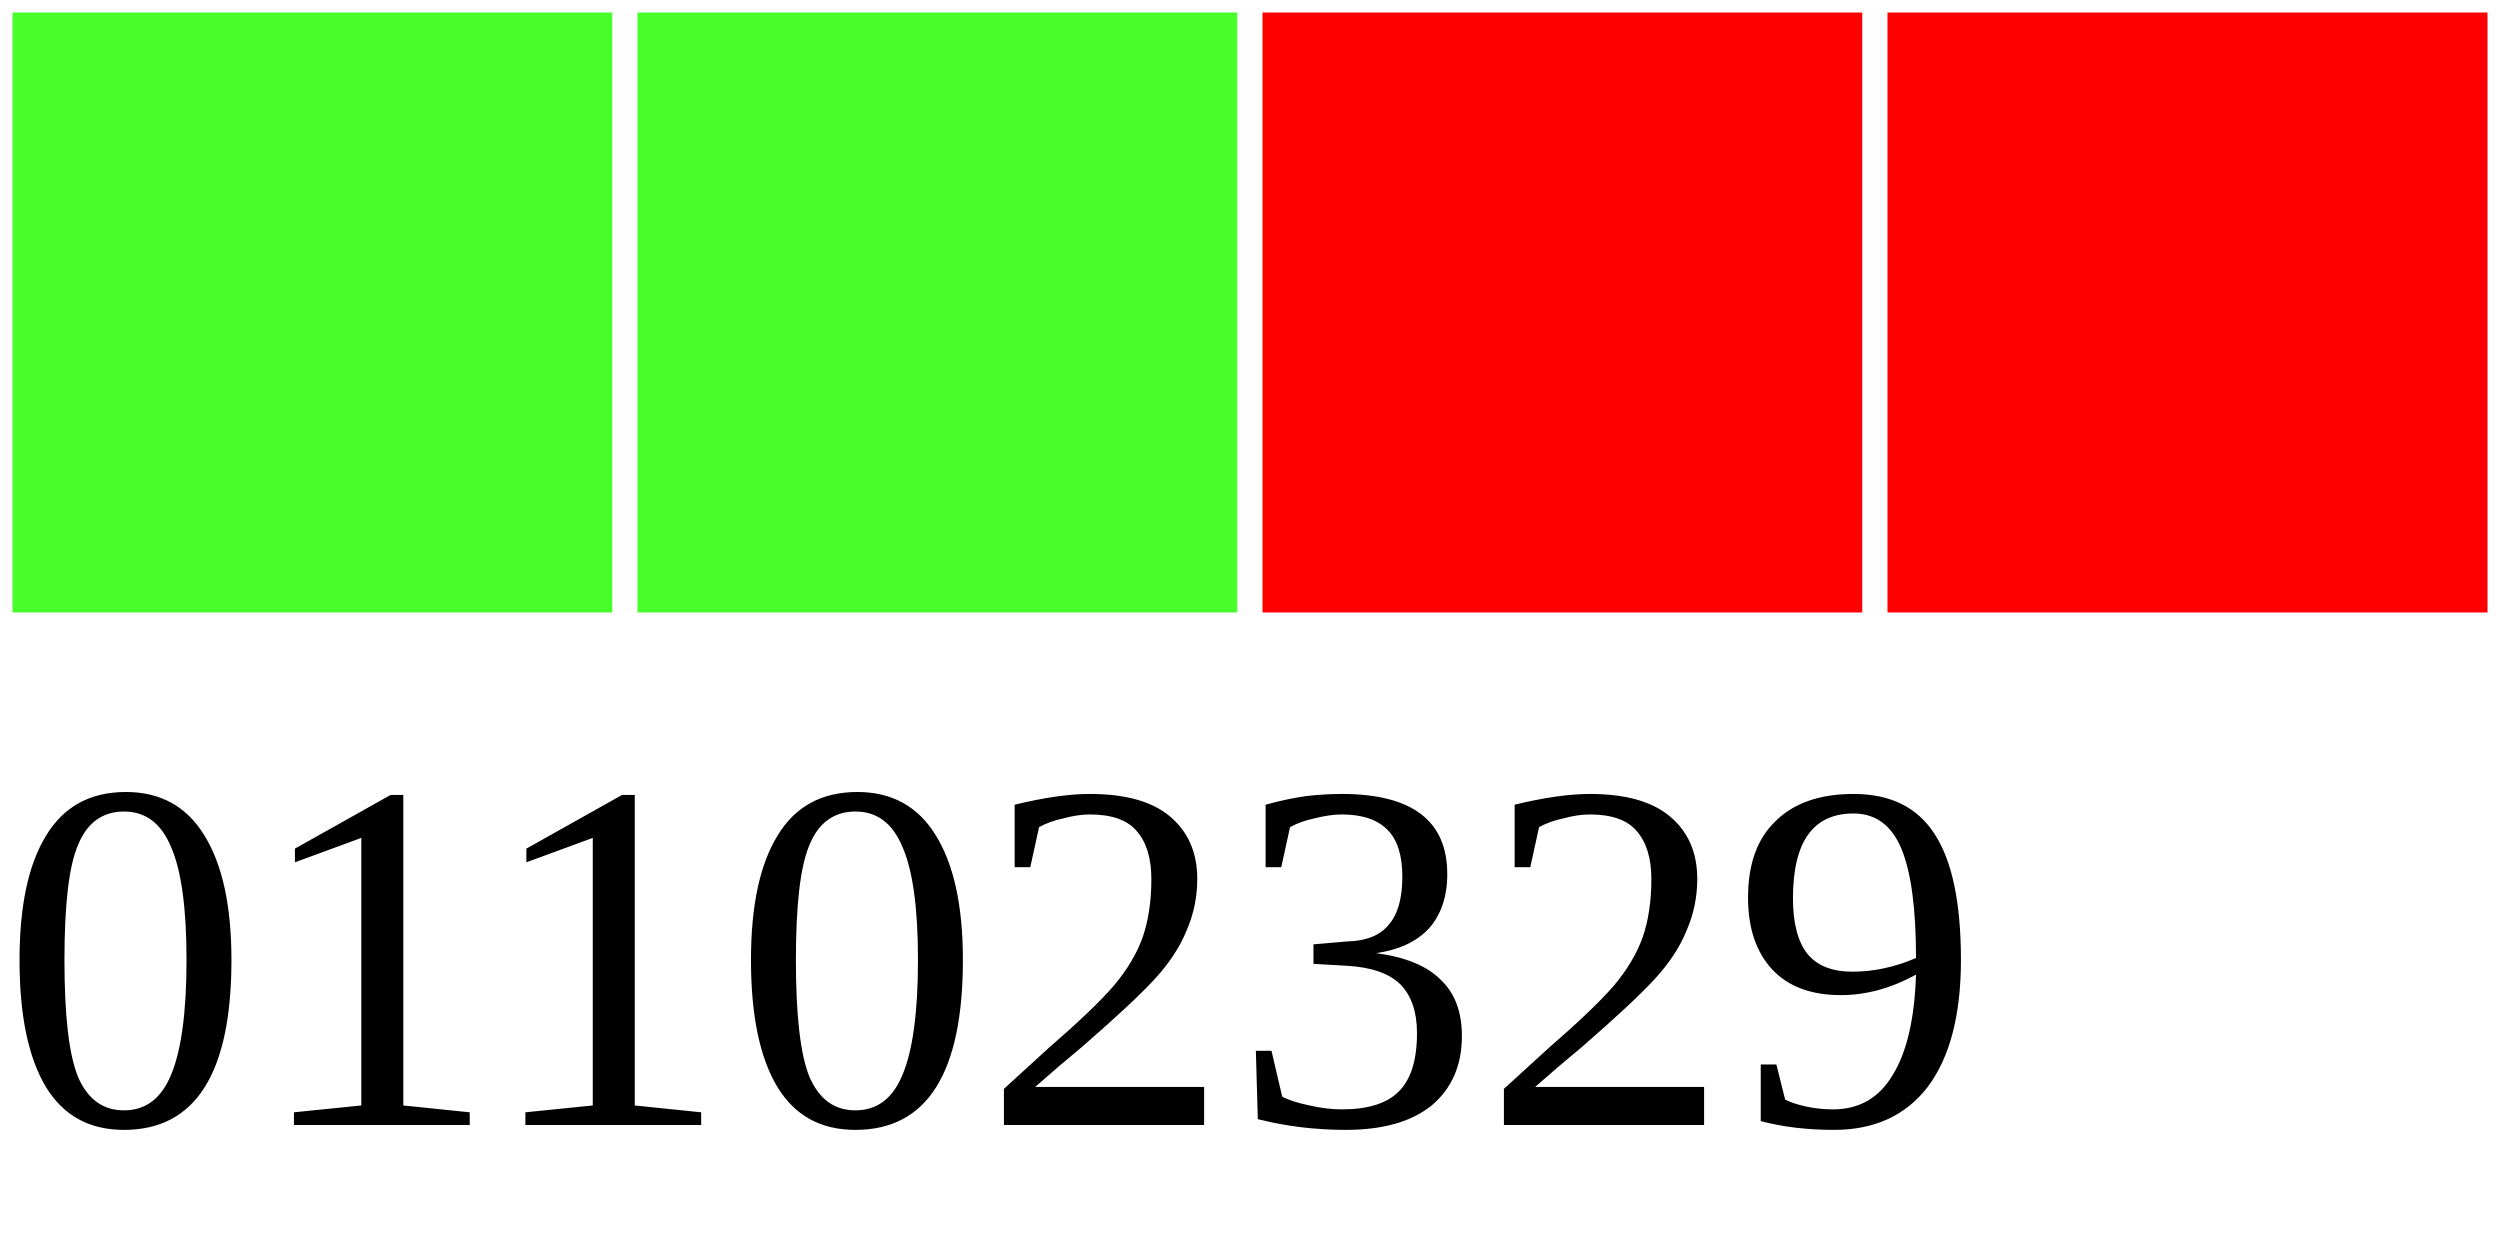
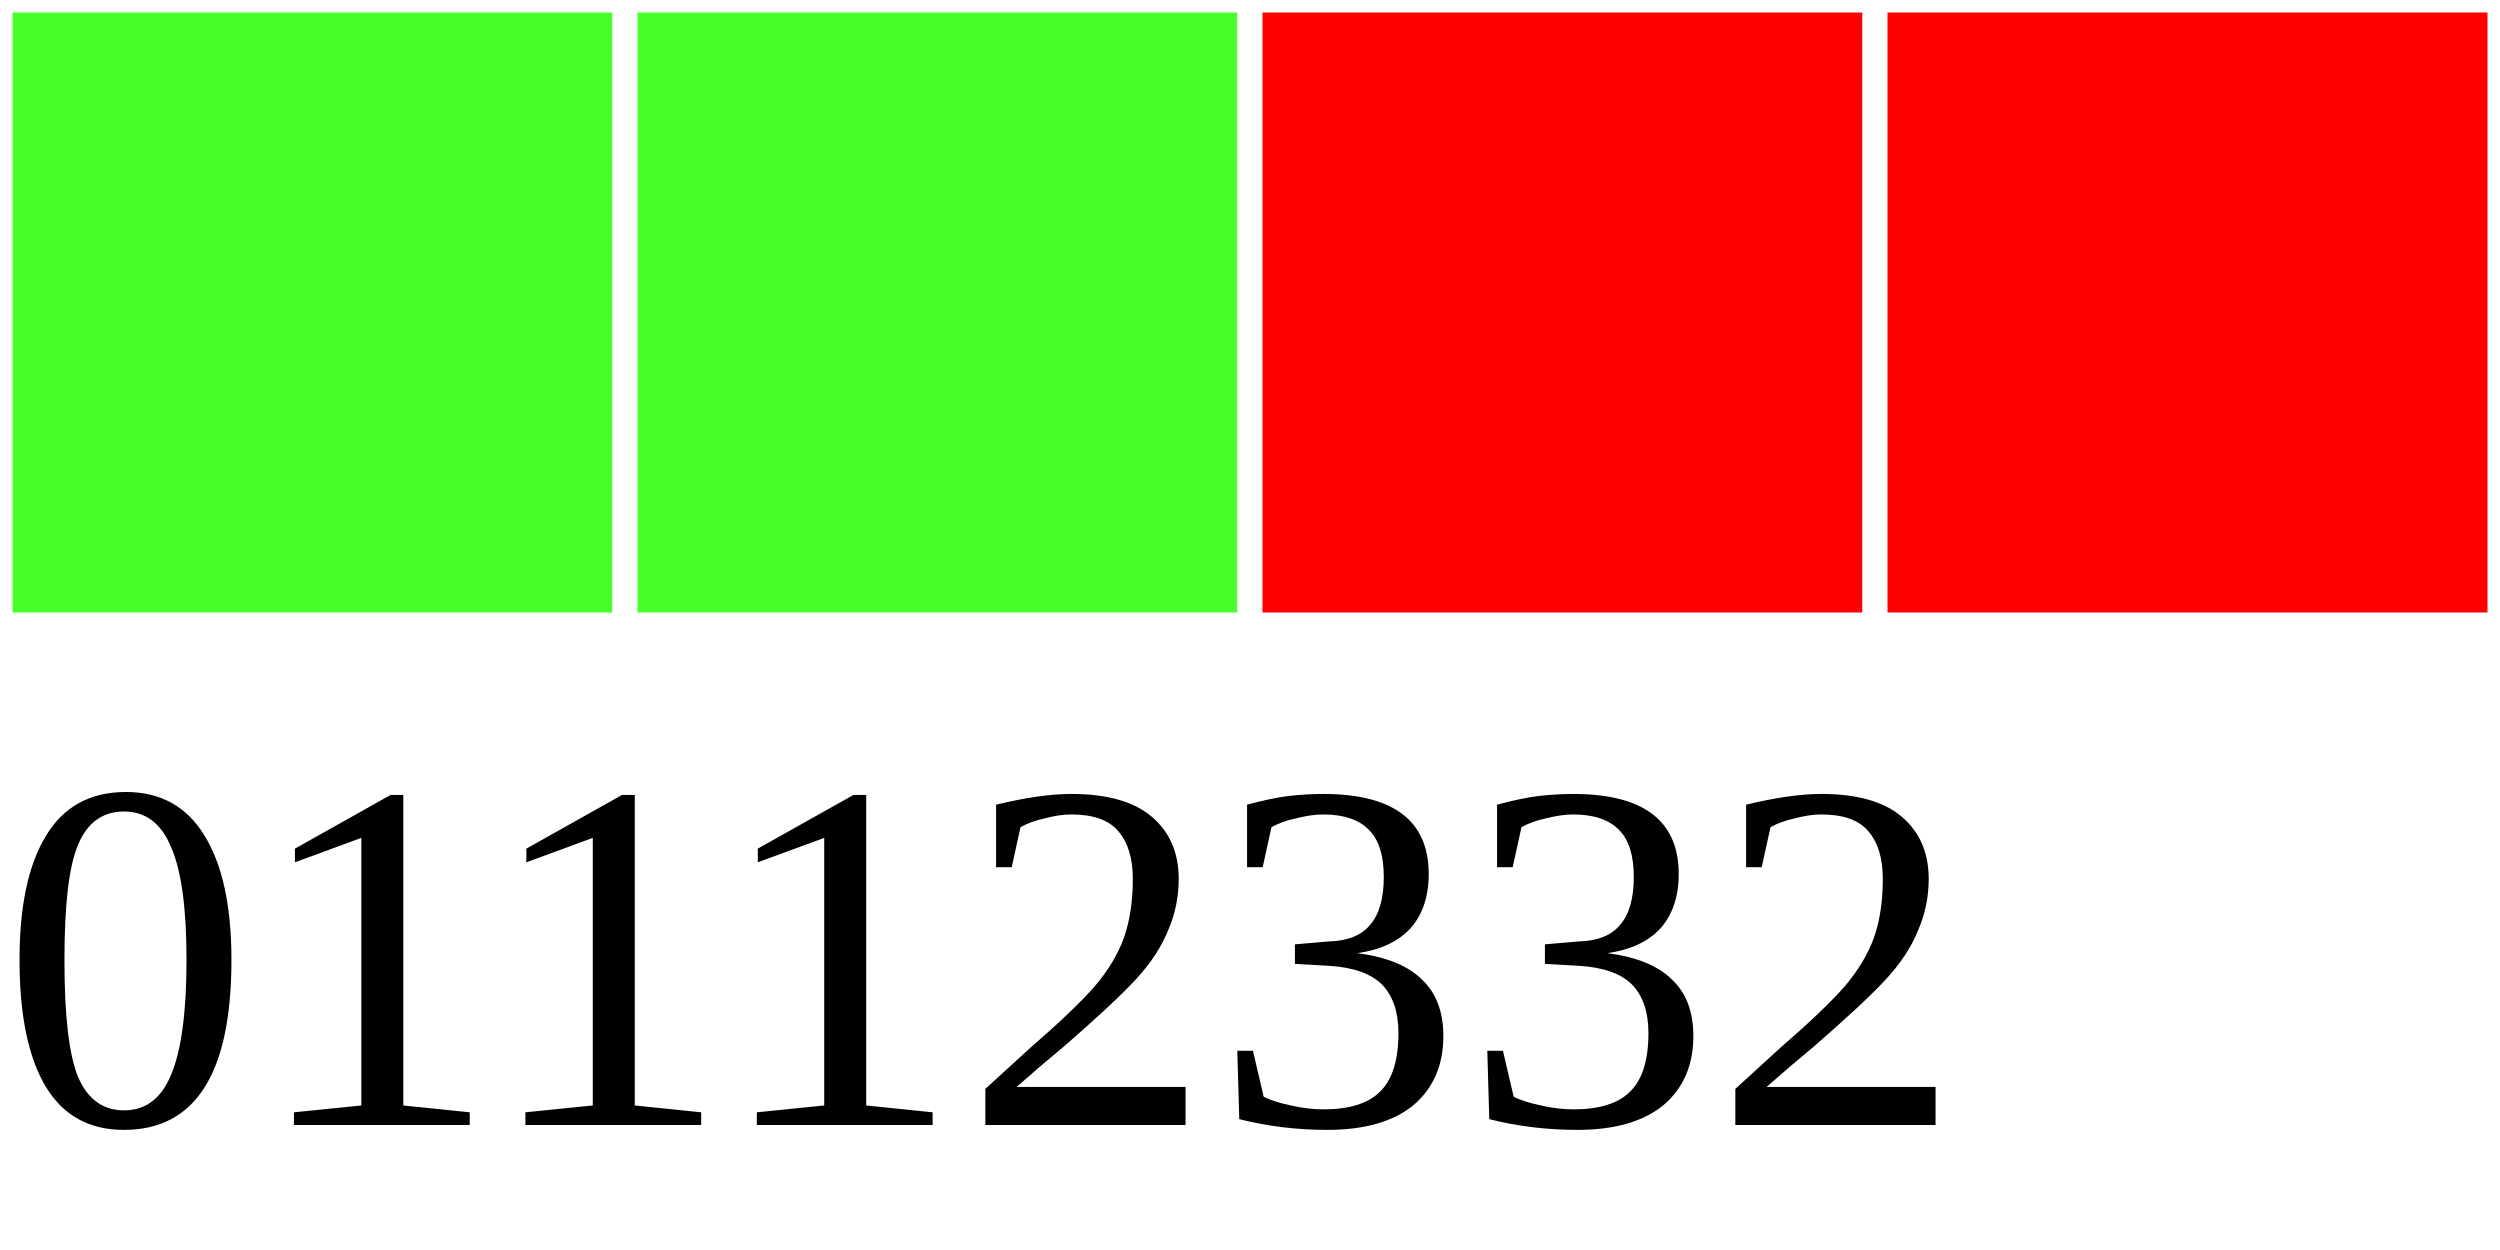
<svg xmlns="http://www.w3.org/2000/svg" width="40" height="20">
  <g>
    <rect width="10" height="10" style="fill:#48FF2C;stroke-width:0.4;stroke:rgb(255,255,255)" x="0" />
    <rect width="10" height="10" style="fill:#48FF2C;stroke-width:0.4;stroke:rgb(255,255,255)" x="10" />
    <rect width="10" height="10" style="fill:#FF0000;stroke-width:0.4;stroke:rgb(255,255,255)" x="20" />
    <rect width="10" height="10" style="fill:#FF0000;stroke-width:0.4;stroke:rgb(255,255,255)" x="30" />
-     <text x="0" y="18" fill="black" font-size="8">01102329</text>
+     <text x="0" y="18" fill="black" font-size="8">01112332</text>
  </g>
</svg>
